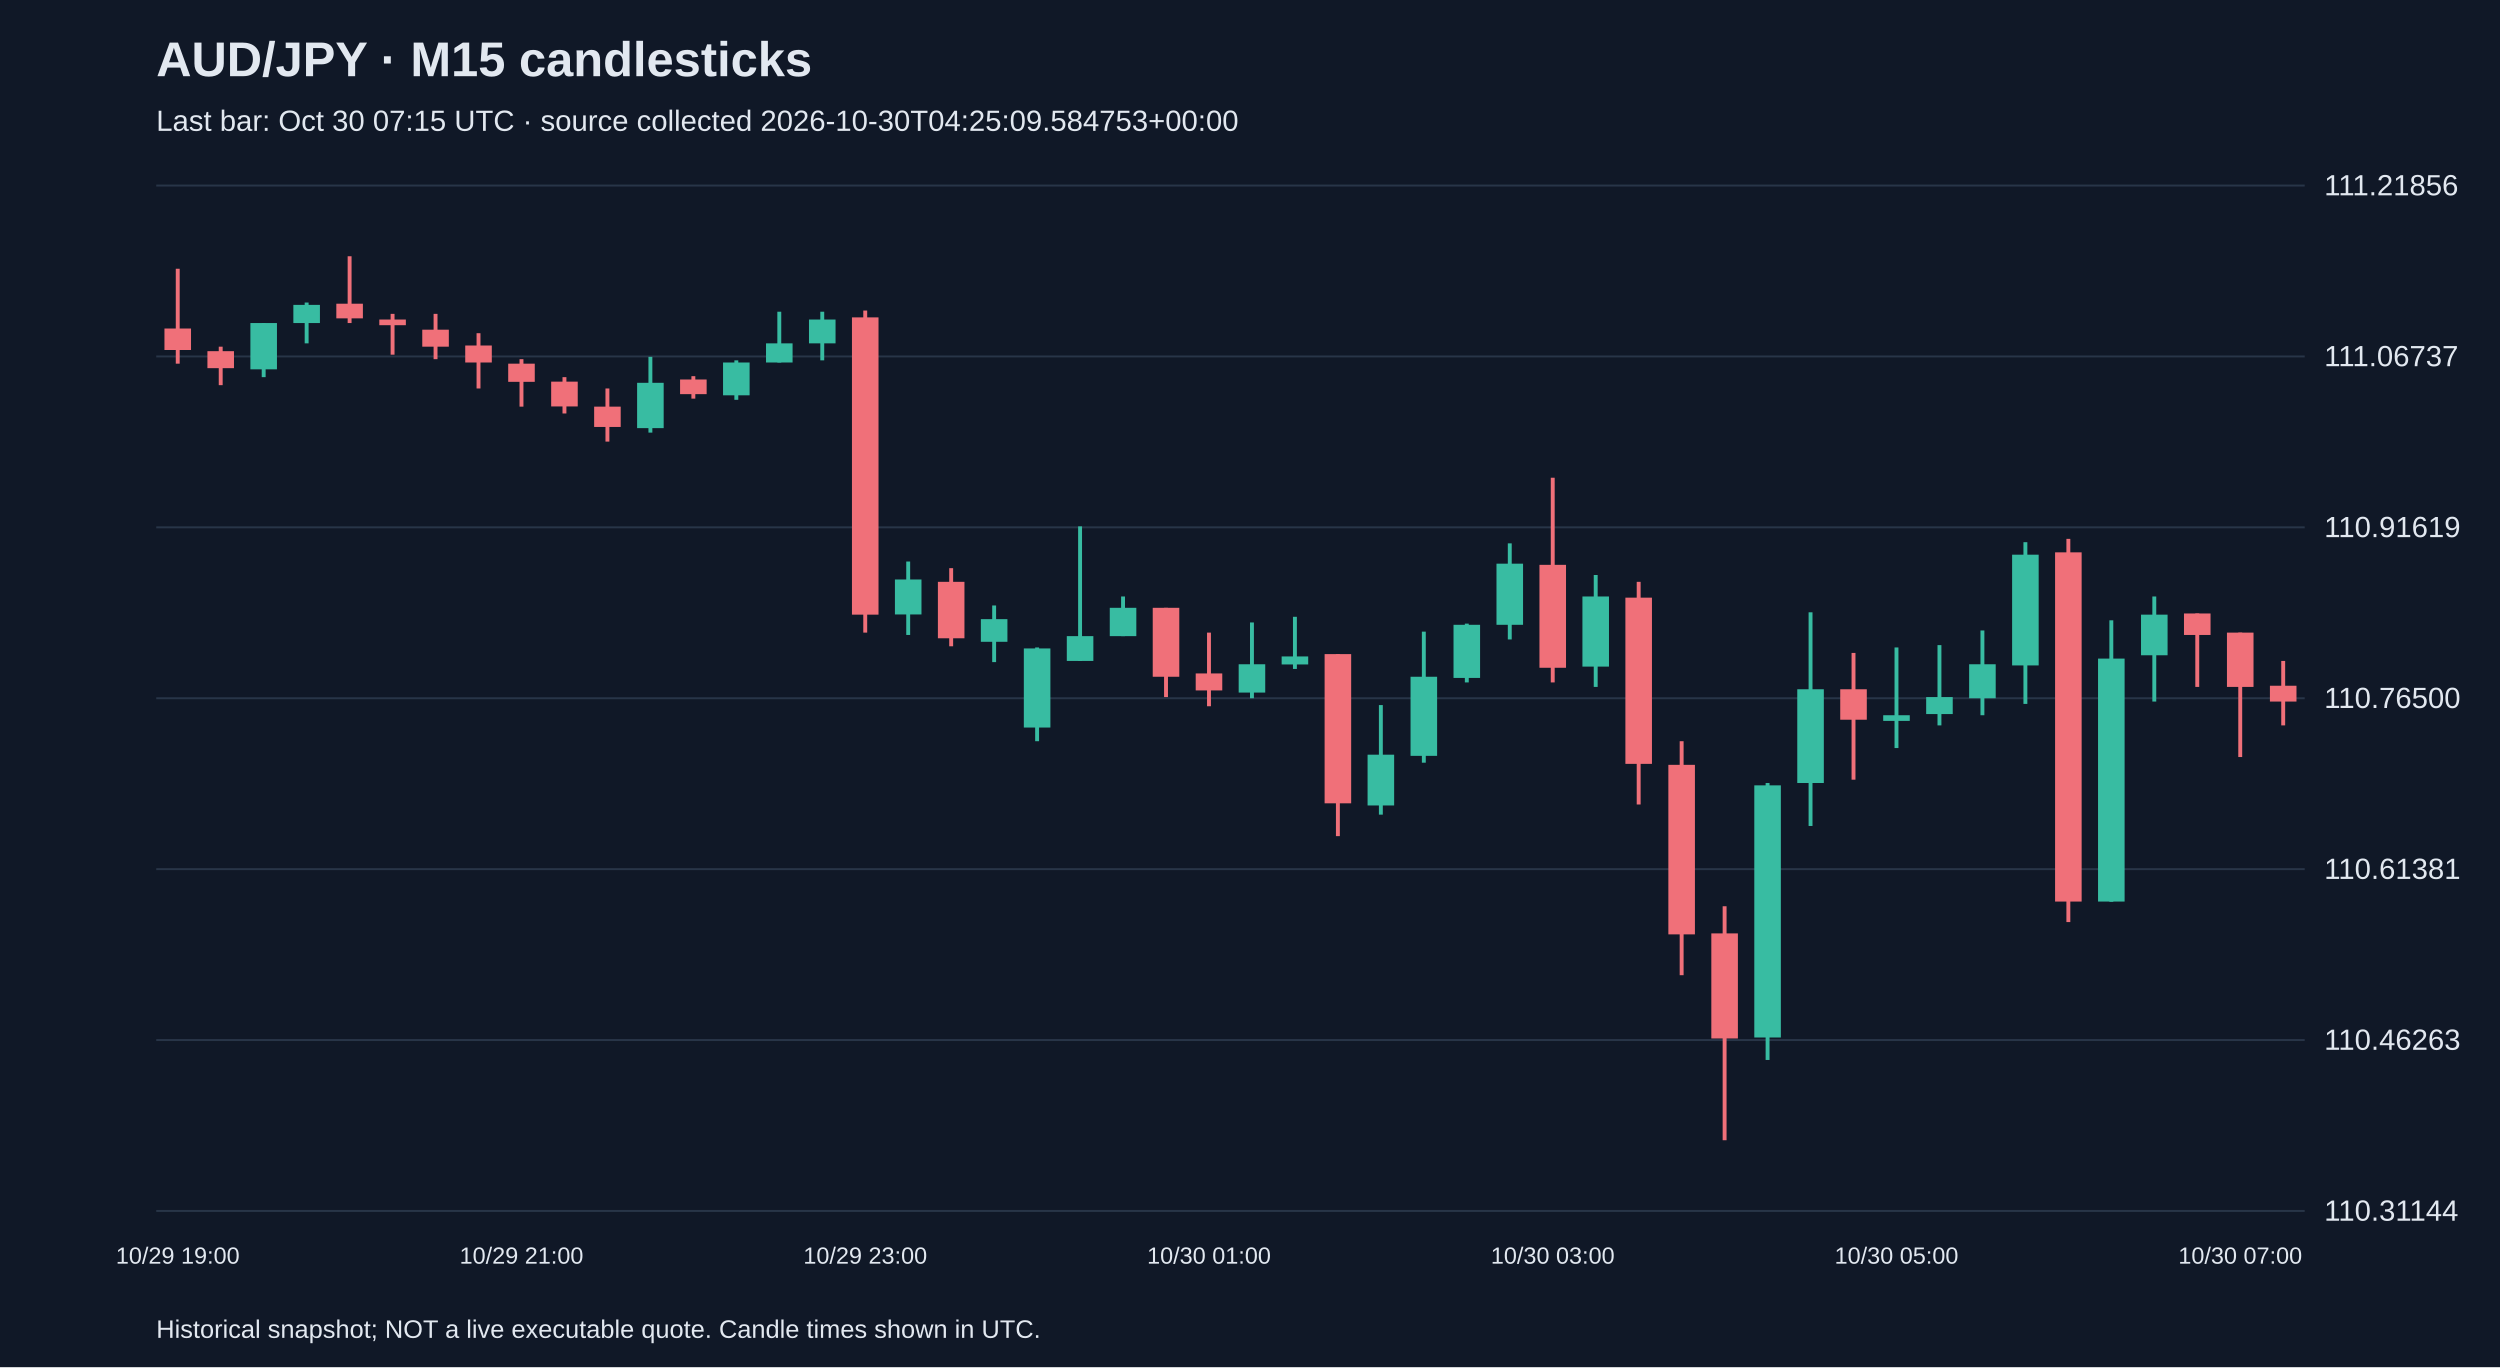
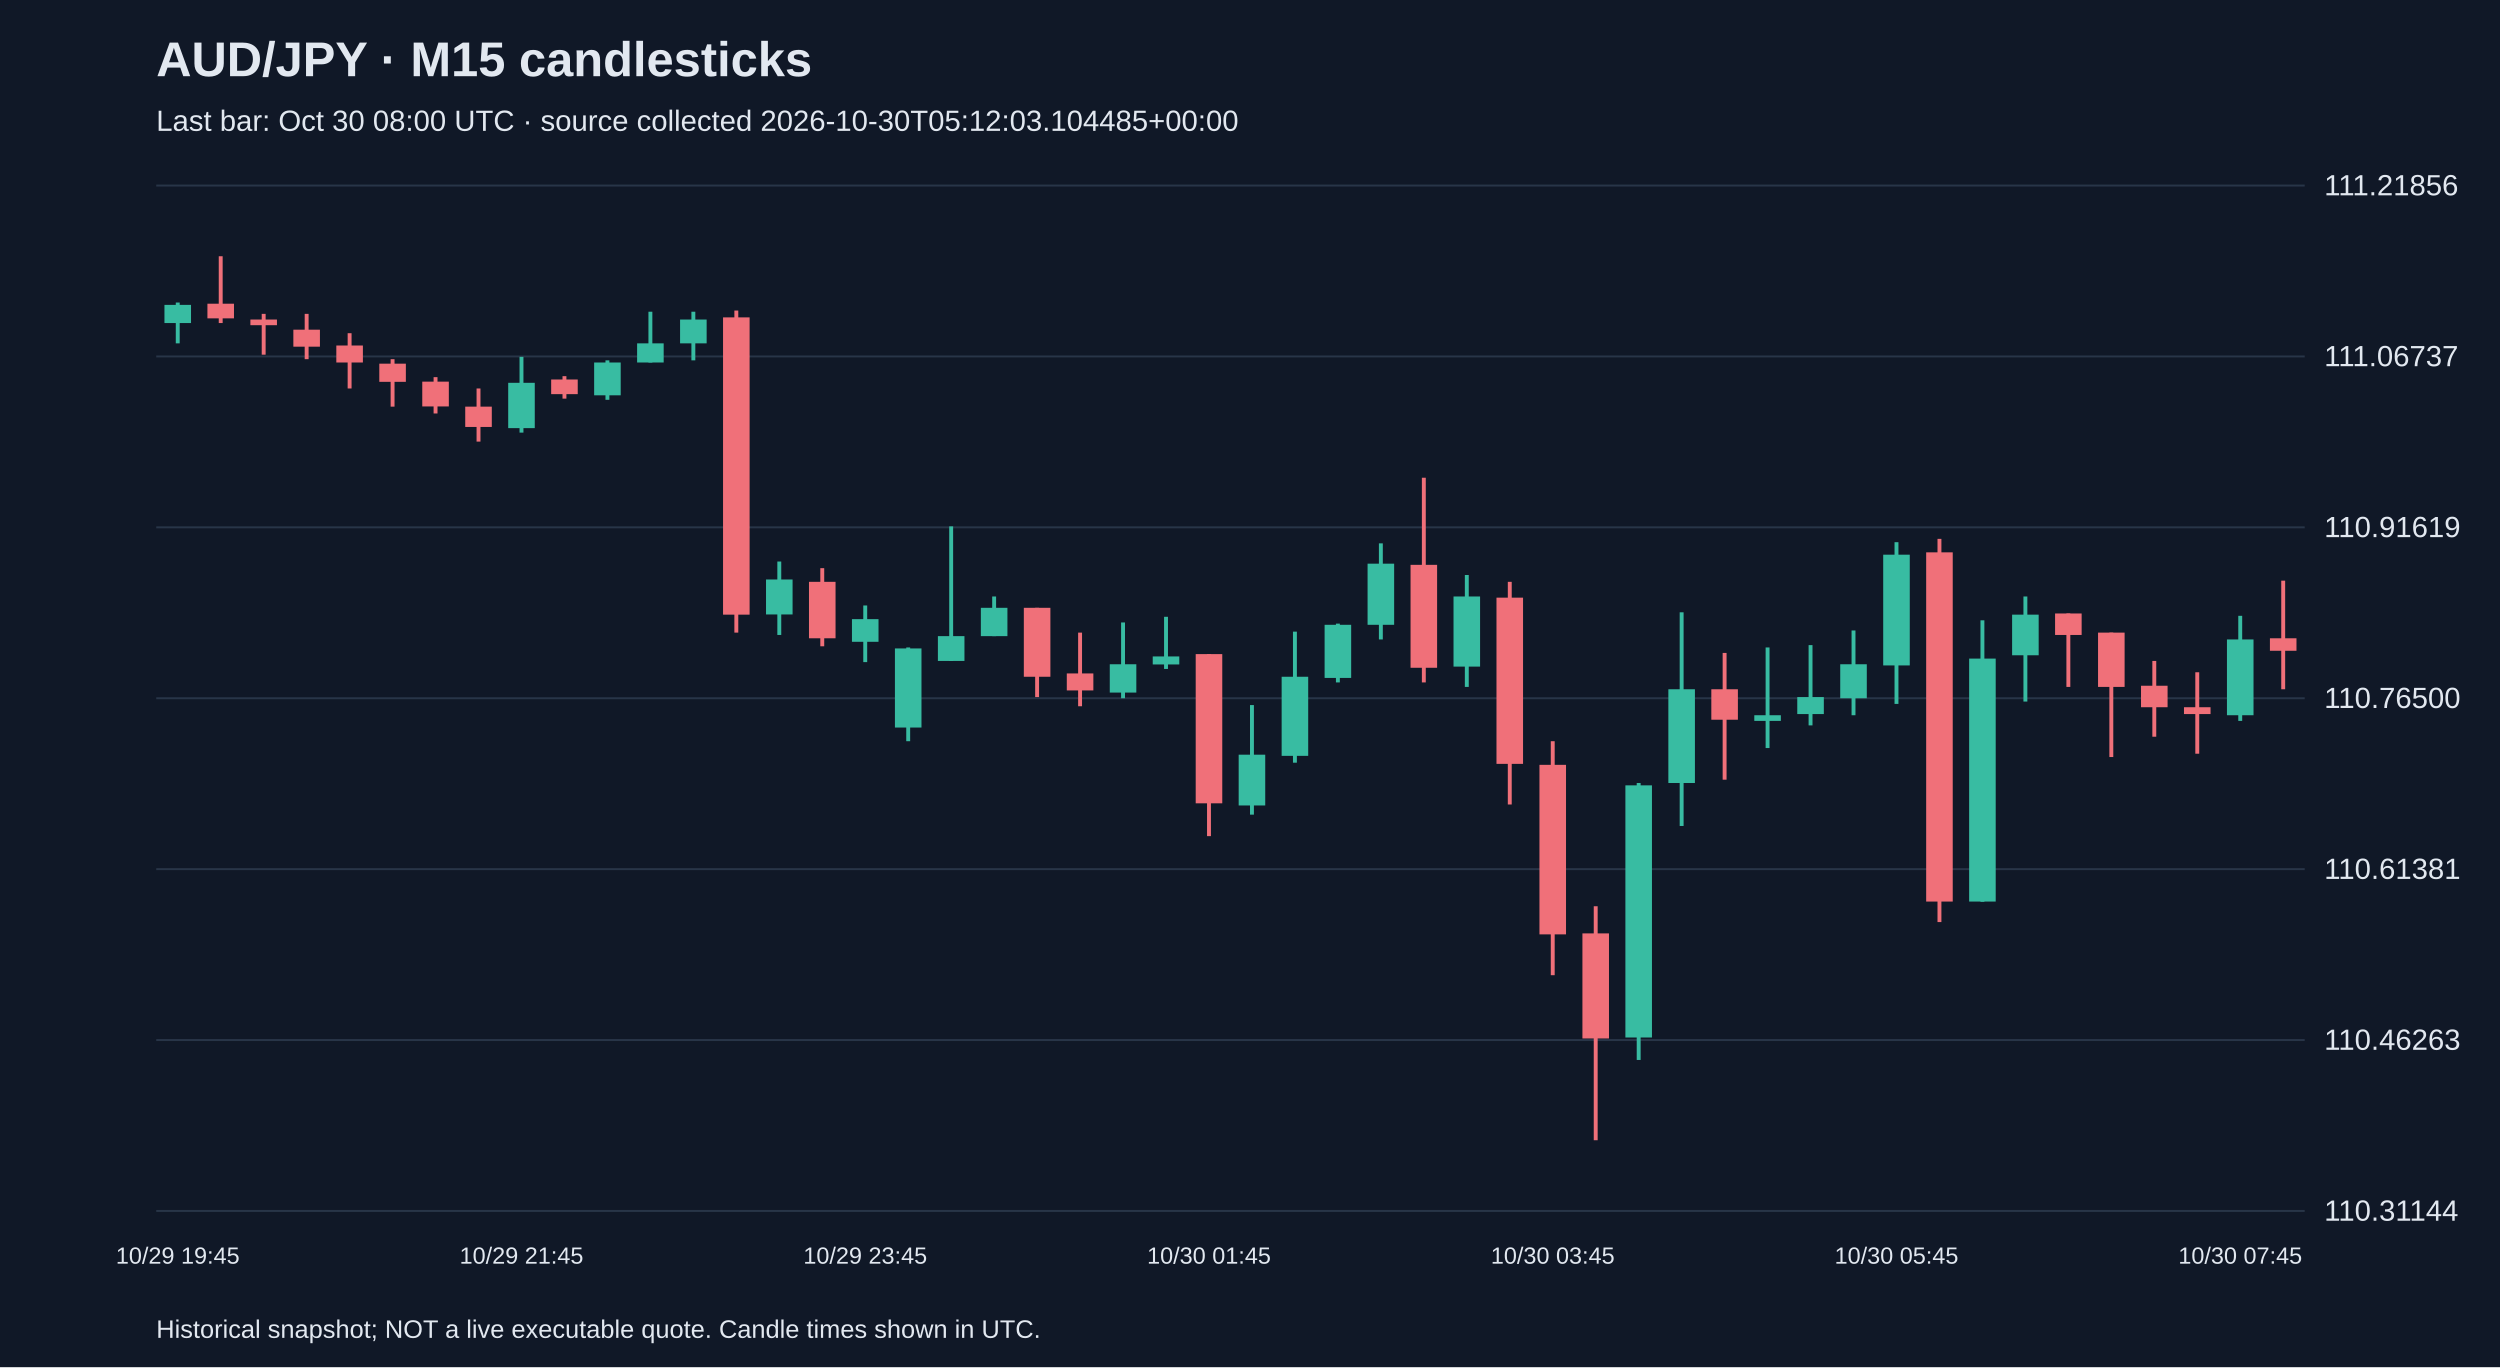
<svg xmlns="http://www.w3.org/2000/svg" viewBox="0 0 1280 700">
  <rect width="100%" height="100%" fill="#101827" />
  <style>text{font-family:Arial,sans-serif;fill:#e2e8f0}</style>
  <text x="80" y="39" font-size="25" font-weight="bold">AUD/JPY · M15 candlesticks</text>
-   <text x="80" y="67" font-size="15" fill="#a6b1c5">Last bar: Oct 30 07:15 UTC · source collected 2026-10-30T04:25:09.584753+00:00</text>
+   <text x="80" y="67" font-size="15" fill="#a6b1c5">Last bar: Oct 30 08:00 UTC · source collected 2026-10-30T05:12:03.104485+00:00</text>
  <line x1="80" y1="620.0" x2="1180" y2="620.0" stroke="#283548" />
  <text x="1190" y="625.0" font-size="15">110.31144</text>
  <line x1="80" y1="532.5" x2="1180" y2="532.5" stroke="#283548" />
  <text x="1190" y="537.5" font-size="15">110.46263</text>
  <line x1="80" y1="445.0" x2="1180" y2="445.0" stroke="#283548" />
  <text x="1190" y="450.0" font-size="15">110.61381</text>
  <line x1="80" y1="357.5" x2="1180" y2="357.5" stroke="#283548" />
  <text x="1190" y="362.5" font-size="15">110.76500</text>
  <line x1="80" y1="270.0" x2="1180" y2="270.0" stroke="#283548" />
  <text x="1190" y="275.0" font-size="15">110.91619</text>
  <line x1="80" y1="182.5" x2="1180" y2="182.5" stroke="#283548" />
  <text x="1190" y="187.5" font-size="15">111.06737</text>
  <line x1="80" y1="95.0" x2="1180" y2="95.0" stroke="#283548" />
  <text x="1190" y="100.0" font-size="15">111.21856</text>
-   <line x1="91.0" y1="137.6" x2="91.0" y2="186.2" stroke="#f07079" stroke-width="2" />
-   <rect x="84.2" y="168.2" width="13.6" height="11.0" fill="#f07079" />
-   <text x="91.0" y="647" text-anchor="middle" font-size="12">10/29 19:00</text>
-   <line x1="113.0" y1="177.5" x2="113.0" y2="197.2" stroke="#f07079" stroke-width="2" />
-   <rect x="106.2" y="179.8" width="13.6" height="8.7" fill="#f07079" />
-   <line x1="135.0" y1="165.4" x2="135.0" y2="193.1" stroke="#38bca2" stroke-width="2" />
-   <rect x="128.2" y="165.4" width="13.6" height="23.7" fill="#38bca2" />
-   <line x1="157.0" y1="154.9" x2="157.0" y2="175.8" stroke="#38bca2" stroke-width="2" />
-   <rect x="150.2" y="156.1" width="13.6" height="9.3" fill="#38bca2" />
-   <line x1="179.0" y1="131.2" x2="179.0" y2="165.4" stroke="#f07079" stroke-width="2" />
-   <rect x="172.2" y="155.5" width="13.6" height="7.5" fill="#f07079" />
-   <line x1="201.0" y1="160.7" x2="201.0" y2="181.6" stroke="#f07079" stroke-width="2" />
-   <rect x="194.2" y="163.6" width="13.6" height="2.9" fill="#f07079" />
-   <line x1="223.0" y1="160.7" x2="223.0" y2="183.9" stroke="#f07079" stroke-width="2" />
-   <rect x="216.2" y="168.8" width="13.6" height="8.7" fill="#f07079" />
-   <line x1="245.0" y1="170.6" x2="245.0" y2="198.9" stroke="#f07079" stroke-width="2" />
-   <rect x="238.2" y="176.9" width="13.6" height="8.7" fill="#f07079" />
-   <line x1="267.0" y1="183.9" x2="267.0" y2="208.2" stroke="#f07079" stroke-width="2" />
-   <rect x="260.2" y="186.2" width="13.6" height="9.3" fill="#f07079" />
-   <text x="267.0" y="647" text-anchor="middle" font-size="12">10/29 21:00</text>
-   <line x1="289.0" y1="193.1" x2="289.0" y2="211.7" stroke="#f07079" stroke-width="2" />
-   <rect x="282.2" y="195.4" width="13.6" height="12.7" fill="#f07079" />
-   <line x1="311.0" y1="198.9" x2="311.0" y2="226.1" stroke="#f07079" stroke-width="2" />
-   <rect x="304.2" y="208.2" width="13.6" height="10.4" fill="#f07079" />
-   <line x1="333.0" y1="182.7" x2="333.0" y2="221.5" stroke="#38bca2" stroke-width="2" />
-   <rect x="326.2" y="196.0" width="13.6" height="23.2" fill="#38bca2" />
-   <line x1="355.0" y1="192.6" x2="355.0" y2="204.1" stroke="#f07079" stroke-width="2" />
-   <rect x="348.2" y="194.3" width="13.6" height="7.5" fill="#f07079" />
-   <line x1="377.0" y1="184.5" x2="377.0" y2="204.7" stroke="#38bca2" stroke-width="2" />
-   <rect x="370.2" y="185.6" width="13.6" height="16.8" fill="#38bca2" />
-   <line x1="399.0" y1="159.6" x2="399.0" y2="185.6" stroke="#38bca2" stroke-width="2" />
-   <rect x="392.2" y="175.8" width="13.6" height="9.8" fill="#38bca2" />
-   <line x1="421.0" y1="159.6" x2="421.0" y2="184.5" stroke="#38bca2" stroke-width="2" />
-   <rect x="414.2" y="163.6" width="13.6" height="12.2" fill="#38bca2" />
-   <line x1="443.0" y1="159.0" x2="443.0" y2="323.9" stroke="#f07079" stroke-width="2" />
-   <rect x="436.2" y="162.5" width="13.6" height="152.2" fill="#f07079" />
-   <text x="443.0" y="647" text-anchor="middle" font-size="12">10/29 23:00</text>
-   <line x1="465.0" y1="287.5" x2="465.0" y2="325.1" stroke="#38bca2" stroke-width="2" />
-   <rect x="458.2" y="296.7" width="13.6" height="17.9" fill="#38bca2" />
-   <line x1="487.0" y1="290.9" x2="487.0" y2="330.9" stroke="#f07079" stroke-width="2" />
-   <rect x="480.2" y="297.9" width="13.6" height="28.9" fill="#f07079" />
-   <line x1="509.0" y1="310.0" x2="509.0" y2="339.0" stroke="#38bca2" stroke-width="2" />
-   <rect x="502.2" y="317.0" width="13.6" height="11.6" fill="#38bca2" />
-   <line x1="531.0" y1="331.5" x2="531.0" y2="379.5" stroke="#38bca2" stroke-width="2" />
-   <rect x="524.2" y="332.0" width="13.6" height="40.5" fill="#38bca2" />
-   <line x1="553.0" y1="269.5" x2="553.0" y2="338.4" stroke="#38bca2" stroke-width="2" />
-   <rect x="546.2" y="325.7" width="13.6" height="12.7" fill="#38bca2" />
-   <line x1="575.0" y1="305.4" x2="575.0" y2="325.7" stroke="#38bca2" stroke-width="2" />
-   <rect x="568.2" y="311.2" width="13.6" height="14.5" fill="#38bca2" />
-   <line x1="597.0" y1="311.2" x2="597.0" y2="356.9" stroke="#f07079" stroke-width="2" />
-   <rect x="590.2" y="311.2" width="13.6" height="35.3" fill="#f07079" />
-   <line x1="619.0" y1="323.9" x2="619.0" y2="361.6" stroke="#f07079" stroke-width="2" />
-   <rect x="612.2" y="344.8" width="13.6" height="8.7" fill="#f07079" />
-   <text x="619.0" y="647" text-anchor="middle" font-size="12">10/30 01:00</text>
-   <line x1="641.0" y1="318.7" x2="641.0" y2="357.5" stroke="#38bca2" stroke-width="2" />
-   <rect x="634.2" y="340.1" width="13.6" height="14.5" fill="#38bca2" />
-   <line x1="663.0" y1="315.8" x2="663.0" y2="342.5" stroke="#38bca2" stroke-width="2" />
-   <rect x="656.2" y="336.1" width="13.6" height="4.1" fill="#38bca2" />
-   <line x1="685.0" y1="334.9" x2="685.0" y2="428.1" stroke="#f07079" stroke-width="2" />
-   <rect x="678.2" y="334.9" width="13.6" height="76.4" fill="#f07079" />
-   <line x1="707.0" y1="361.0" x2="707.0" y2="417.1" stroke="#38bca2" stroke-width="2" />
-   <rect x="700.2" y="386.4" width="13.6" height="26.0" fill="#38bca2" />
-   <line x1="729.0" y1="323.4" x2="729.0" y2="390.5" stroke="#38bca2" stroke-width="2" />
-   <rect x="722.2" y="346.5" width="13.6" height="40.5" fill="#38bca2" />
-   <line x1="751.0" y1="319.3" x2="751.0" y2="349.4" stroke="#38bca2" stroke-width="2" />
-   <rect x="744.2" y="319.9" width="13.6" height="27.2" fill="#38bca2" />
-   <line x1="773.0" y1="278.2" x2="773.0" y2="327.4" stroke="#38bca2" stroke-width="2" />
-   <rect x="766.2" y="288.6" width="13.6" height="31.3" fill="#38bca2" />
-   <line x1="795.0" y1="244.6" x2="795.0" y2="349.4" stroke="#f07079" stroke-width="2" />
-   <rect x="788.2" y="289.2" width="13.6" height="52.7" fill="#f07079" />
-   <text x="795.0" y="647" text-anchor="middle" font-size="12">10/30 03:00</text>
-   <line x1="817.0" y1="294.4" x2="817.0" y2="351.7" stroke="#38bca2" stroke-width="2" />
-   <rect x="810.2" y="305.4" width="13.6" height="35.9" fill="#38bca2" />
-   <line x1="839.0" y1="297.9" x2="839.0" y2="411.9" stroke="#f07079" stroke-width="2" />
-   <rect x="832.2" y="306.0" width="13.6" height="85.1" fill="#f07079" />
-   <line x1="861.0" y1="379.5" x2="861.0" y2="499.3" stroke="#f07079" stroke-width="2" />
-   <rect x="854.2" y="391.6" width="13.6" height="86.8" fill="#f07079" />
-   <line x1="883.0" y1="464.0" x2="883.0" y2="583.8" stroke="#f07079" stroke-width="2" />
-   <rect x="876.2" y="477.9" width="13.6" height="53.8" fill="#f07079" />
-   <line x1="905.0" y1="400.9" x2="905.0" y2="542.7" stroke="#38bca2" stroke-width="2" />
-   <rect x="898.2" y="402.1" width="13.6" height="129.1" fill="#38bca2" />
-   <line x1="927.0" y1="313.5" x2="927.0" y2="422.9" stroke="#38bca2" stroke-width="2" />
-   <rect x="920.2" y="352.9" width="13.6" height="48.0" fill="#38bca2" />
-   <line x1="949.0" y1="334.3" x2="949.0" y2="399.2" stroke="#f07079" stroke-width="2" />
-   <rect x="942.2" y="352.9" width="13.6" height="15.6" fill="#f07079" />
-   <line x1="971.0" y1="331.5" x2="971.0" y2="383.0" stroke="#38bca2" stroke-width="2" />
-   <rect x="964.2" y="366.2" width="13.6" height="2.9" fill="#38bca2" />
-   <text x="971.0" y="647" text-anchor="middle" font-size="12">10/30 05:00</text>
-   <line x1="993.0" y1="330.3" x2="993.0" y2="371.4" stroke="#38bca2" stroke-width="2" />
-   <rect x="986.2" y="356.9" width="13.6" height="8.7" fill="#38bca2" />
-   <line x1="1015.0" y1="322.8" x2="1015.0" y2="366.2" stroke="#38bca2" stroke-width="2" />
-   <rect x="1008.2" y="340.1" width="13.6" height="17.4" fill="#38bca2" />
-   <line x1="1037.0" y1="277.6" x2="1037.0" y2="360.4" stroke="#38bca2" stroke-width="2" />
-   <rect x="1030.2" y="284.0" width="13.6" height="56.7" fill="#38bca2" />
-   <line x1="1059.0" y1="275.9" x2="1059.0" y2="472.1" stroke="#f07079" stroke-width="2" />
-   <rect x="1052.2" y="282.8" width="13.6" height="178.8" fill="#f07079" />
-   <line x1="1081.0" y1="317.6" x2="1081.0" y2="461.7" stroke="#38bca2" stroke-width="2" />
-   <rect x="1074.2" y="337.2" width="13.6" height="124.4" fill="#38bca2" />
-   <line x1="1103.0" y1="305.4" x2="1103.0" y2="359.2" stroke="#38bca2" stroke-width="2" />
-   <rect x="1096.2" y="314.7" width="13.6" height="20.8" fill="#38bca2" />
-   <line x1="1125.0" y1="314.1" x2="1125.0" y2="351.7" stroke="#f07079" stroke-width="2" />
-   <rect x="1118.2" y="314.1" width="13.6" height="11.0" fill="#f07079" />
-   <line x1="1147.0" y1="323.9" x2="1147.0" y2="387.6" stroke="#f07079" stroke-width="2" />
-   <rect x="1140.2" y="323.9" width="13.6" height="27.8" fill="#f07079" />
-   <text x="1147.0" y="647" text-anchor="middle" font-size="12">10/30 07:00</text>
-   <line x1="1169.0" y1="338.4" x2="1169.0" y2="371.4" stroke="#f07079" stroke-width="2" />
-   <rect x="1162.2" y="351.1" width="13.6" height="8.1" fill="#f07079" />
+   <line x1="91.0" y1="154.9" x2="91.0" y2="175.8" stroke="#38bca2" stroke-width="2" />
+   <rect x="84.2" y="156.1" width="13.6" height="9.3" fill="#38bca2" />
+   <text x="91.0" y="647" text-anchor="middle" font-size="12">10/29 19:45</text>
+   <line x1="113.0" y1="131.2" x2="113.0" y2="165.4" stroke="#f07079" stroke-width="2" />
+   <rect x="106.2" y="155.5" width="13.6" height="7.5" fill="#f07079" />
+   <line x1="135.0" y1="160.7" x2="135.0" y2="181.6" stroke="#f07079" stroke-width="2" />
+   <rect x="128.2" y="163.6" width="13.6" height="2.9" fill="#f07079" />
+   <line x1="157.0" y1="160.7" x2="157.0" y2="183.9" stroke="#f07079" stroke-width="2" />
+   <rect x="150.2" y="168.8" width="13.6" height="8.7" fill="#f07079" />
+   <line x1="179.0" y1="170.6" x2="179.0" y2="198.9" stroke="#f07079" stroke-width="2" />
+   <rect x="172.2" y="176.9" width="13.6" height="8.7" fill="#f07079" />
+   <line x1="201.0" y1="183.9" x2="201.0" y2="208.2" stroke="#f07079" stroke-width="2" />
+   <rect x="194.2" y="186.2" width="13.6" height="9.3" fill="#f07079" />
+   <line x1="223.0" y1="193.1" x2="223.0" y2="211.7" stroke="#f07079" stroke-width="2" />
+   <rect x="216.2" y="195.4" width="13.6" height="12.7" fill="#f07079" />
+   <line x1="245.0" y1="198.9" x2="245.0" y2="226.1" stroke="#f07079" stroke-width="2" />
+   <rect x="238.2" y="208.2" width="13.6" height="10.4" fill="#f07079" />
+   <line x1="267.0" y1="182.7" x2="267.0" y2="221.5" stroke="#38bca2" stroke-width="2" />
+   <rect x="260.2" y="196.0" width="13.6" height="23.2" fill="#38bca2" />
+   <text x="267.0" y="647" text-anchor="middle" font-size="12">10/29 21:45</text>
+   <line x1="289.0" y1="192.6" x2="289.0" y2="204.1" stroke="#f07079" stroke-width="2" />
+   <rect x="282.2" y="194.3" width="13.6" height="7.5" fill="#f07079" />
+   <line x1="311.0" y1="184.5" x2="311.0" y2="204.7" stroke="#38bca2" stroke-width="2" />
+   <rect x="304.2" y="185.6" width="13.6" height="16.8" fill="#38bca2" />
+   <line x1="333.0" y1="159.6" x2="333.0" y2="185.6" stroke="#38bca2" stroke-width="2" />
+   <rect x="326.2" y="175.8" width="13.6" height="9.8" fill="#38bca2" />
+   <line x1="355.0" y1="159.6" x2="355.0" y2="184.5" stroke="#38bca2" stroke-width="2" />
+   <rect x="348.2" y="163.6" width="13.6" height="12.2" fill="#38bca2" />
+   <line x1="377.0" y1="159.0" x2="377.0" y2="323.9" stroke="#f07079" stroke-width="2" />
+   <rect x="370.2" y="162.5" width="13.6" height="152.2" fill="#f07079" />
+   <line x1="399.0" y1="287.5" x2="399.0" y2="325.1" stroke="#38bca2" stroke-width="2" />
+   <rect x="392.2" y="296.7" width="13.6" height="17.9" fill="#38bca2" />
+   <line x1="421.0" y1="290.9" x2="421.0" y2="330.9" stroke="#f07079" stroke-width="2" />
+   <rect x="414.2" y="297.9" width="13.6" height="28.9" fill="#f07079" />
+   <line x1="443.0" y1="310.0" x2="443.0" y2="339.0" stroke="#38bca2" stroke-width="2" />
+   <rect x="436.2" y="317.0" width="13.6" height="11.6" fill="#38bca2" />
+   <text x="443.0" y="647" text-anchor="middle" font-size="12">10/29 23:45</text>
+   <line x1="465.0" y1="331.5" x2="465.0" y2="379.5" stroke="#38bca2" stroke-width="2" />
+   <rect x="458.2" y="332.0" width="13.6" height="40.5" fill="#38bca2" />
+   <line x1="487.0" y1="269.5" x2="487.0" y2="338.4" stroke="#38bca2" stroke-width="2" />
+   <rect x="480.2" y="325.7" width="13.6" height="12.7" fill="#38bca2" />
+   <line x1="509.0" y1="305.4" x2="509.0" y2="325.7" stroke="#38bca2" stroke-width="2" />
+   <rect x="502.2" y="311.2" width="13.6" height="14.5" fill="#38bca2" />
+   <line x1="531.0" y1="311.2" x2="531.0" y2="356.9" stroke="#f07079" stroke-width="2" />
+   <rect x="524.2" y="311.2" width="13.6" height="35.3" fill="#f07079" />
+   <line x1="553.0" y1="323.9" x2="553.0" y2="361.6" stroke="#f07079" stroke-width="2" />
+   <rect x="546.2" y="344.8" width="13.6" height="8.7" fill="#f07079" />
+   <line x1="575.0" y1="318.7" x2="575.0" y2="357.5" stroke="#38bca2" stroke-width="2" />
+   <rect x="568.2" y="340.1" width="13.6" height="14.5" fill="#38bca2" />
+   <line x1="597.0" y1="315.8" x2="597.0" y2="342.5" stroke="#38bca2" stroke-width="2" />
+   <rect x="590.2" y="336.1" width="13.6" height="4.1" fill="#38bca2" />
+   <line x1="619.0" y1="334.9" x2="619.0" y2="428.1" stroke="#f07079" stroke-width="2" />
+   <rect x="612.2" y="334.9" width="13.6" height="76.4" fill="#f07079" />
+   <text x="619.0" y="647" text-anchor="middle" font-size="12">10/30 01:45</text>
+   <line x1="641.0" y1="361.0" x2="641.0" y2="417.1" stroke="#38bca2" stroke-width="2" />
+   <rect x="634.2" y="386.4" width="13.6" height="26.0" fill="#38bca2" />
+   <line x1="663.0" y1="323.4" x2="663.0" y2="390.5" stroke="#38bca2" stroke-width="2" />
+   <rect x="656.2" y="346.5" width="13.6" height="40.5" fill="#38bca2" />
+   <line x1="685.0" y1="319.3" x2="685.0" y2="349.4" stroke="#38bca2" stroke-width="2" />
+   <rect x="678.2" y="319.9" width="13.6" height="27.2" fill="#38bca2" />
+   <line x1="707.0" y1="278.2" x2="707.0" y2="327.4" stroke="#38bca2" stroke-width="2" />
+   <rect x="700.2" y="288.6" width="13.6" height="31.3" fill="#38bca2" />
+   <line x1="729.0" y1="244.6" x2="729.0" y2="349.4" stroke="#f07079" stroke-width="2" />
+   <rect x="722.2" y="289.2" width="13.6" height="52.7" fill="#f07079" />
+   <line x1="751.0" y1="294.4" x2="751.0" y2="351.7" stroke="#38bca2" stroke-width="2" />
+   <rect x="744.2" y="305.4" width="13.6" height="35.9" fill="#38bca2" />
+   <line x1="773.0" y1="297.9" x2="773.0" y2="411.9" stroke="#f07079" stroke-width="2" />
+   <rect x="766.2" y="306.0" width="13.6" height="85.1" fill="#f07079" />
+   <line x1="795.0" y1="379.5" x2="795.0" y2="499.3" stroke="#f07079" stroke-width="2" />
+   <rect x="788.2" y="391.6" width="13.6" height="86.8" fill="#f07079" />
+   <text x="795.0" y="647" text-anchor="middle" font-size="12">10/30 03:45</text>
+   <line x1="817.0" y1="464.0" x2="817.0" y2="583.8" stroke="#f07079" stroke-width="2" />
+   <rect x="810.2" y="477.9" width="13.6" height="53.8" fill="#f07079" />
+   <line x1="839.0" y1="400.9" x2="839.0" y2="542.7" stroke="#38bca2" stroke-width="2" />
+   <rect x="832.2" y="402.1" width="13.6" height="129.1" fill="#38bca2" />
+   <line x1="861.0" y1="313.5" x2="861.0" y2="422.9" stroke="#38bca2" stroke-width="2" />
+   <rect x="854.2" y="352.9" width="13.6" height="48.0" fill="#38bca2" />
+   <line x1="883.0" y1="334.3" x2="883.0" y2="399.2" stroke="#f07079" stroke-width="2" />
+   <rect x="876.2" y="352.9" width="13.6" height="15.6" fill="#f07079" />
+   <line x1="905.0" y1="331.5" x2="905.0" y2="383.0" stroke="#38bca2" stroke-width="2" />
+   <rect x="898.2" y="366.2" width="13.6" height="2.9" fill="#38bca2" />
+   <line x1="927.0" y1="330.3" x2="927.0" y2="371.4" stroke="#38bca2" stroke-width="2" />
+   <rect x="920.2" y="356.9" width="13.6" height="8.7" fill="#38bca2" />
+   <line x1="949.0" y1="322.8" x2="949.0" y2="366.2" stroke="#38bca2" stroke-width="2" />
+   <rect x="942.2" y="340.1" width="13.6" height="17.4" fill="#38bca2" />
+   <line x1="971.0" y1="277.6" x2="971.0" y2="360.4" stroke="#38bca2" stroke-width="2" />
+   <rect x="964.2" y="284.0" width="13.6" height="56.7" fill="#38bca2" />
+   <text x="971.0" y="647" text-anchor="middle" font-size="12">10/30 05:45</text>
+   <line x1="993.0" y1="275.9" x2="993.0" y2="472.1" stroke="#f07079" stroke-width="2" />
+   <rect x="986.2" y="282.8" width="13.6" height="178.8" fill="#f07079" />
+   <line x1="1015.0" y1="317.6" x2="1015.0" y2="461.7" stroke="#38bca2" stroke-width="2" />
+   <rect x="1008.2" y="337.2" width="13.6" height="124.4" fill="#38bca2" />
+   <line x1="1037.0" y1="305.4" x2="1037.0" y2="359.2" stroke="#38bca2" stroke-width="2" />
+   <rect x="1030.2" y="314.7" width="13.6" height="20.8" fill="#38bca2" />
+   <line x1="1059.0" y1="314.1" x2="1059.0" y2="351.7" stroke="#f07079" stroke-width="2" />
+   <rect x="1052.2" y="314.1" width="13.6" height="11.0" fill="#f07079" />
+   <line x1="1081.0" y1="323.9" x2="1081.0" y2="387.6" stroke="#f07079" stroke-width="2" />
+   <rect x="1074.2" y="323.9" width="13.6" height="27.8" fill="#f07079" />
+   <line x1="1103.0" y1="338.4" x2="1103.0" y2="377.2" stroke="#f07079" stroke-width="2" />
+   <rect x="1096.2" y="351.1" width="13.6" height="11.0" fill="#f07079" />
+   <line x1="1125.0" y1="344.2" x2="1125.0" y2="385.9" stroke="#f07079" stroke-width="2" />
+   <rect x="1118.2" y="362.1" width="13.6" height="3.5" fill="#f07079" />
+   <line x1="1147.0" y1="315.3" x2="1147.0" y2="369.1" stroke="#38bca2" stroke-width="2" />
+   <rect x="1140.2" y="327.4" width="13.6" height="38.8" fill="#38bca2" />
+   <text x="1147.0" y="647" text-anchor="middle" font-size="12">10/30 07:45</text>
+   <line x1="1169.0" y1="297.3" x2="1169.0" y2="352.9" stroke="#f07079" stroke-width="2" />
+   <rect x="1162.2" y="326.8" width="13.6" height="6.4" fill="#f07079" />
  <text x="80" y="685" font-size="13">Historical snapshot; NOT a live executable quote. Candle times shown in UTC.</text>
</svg>
